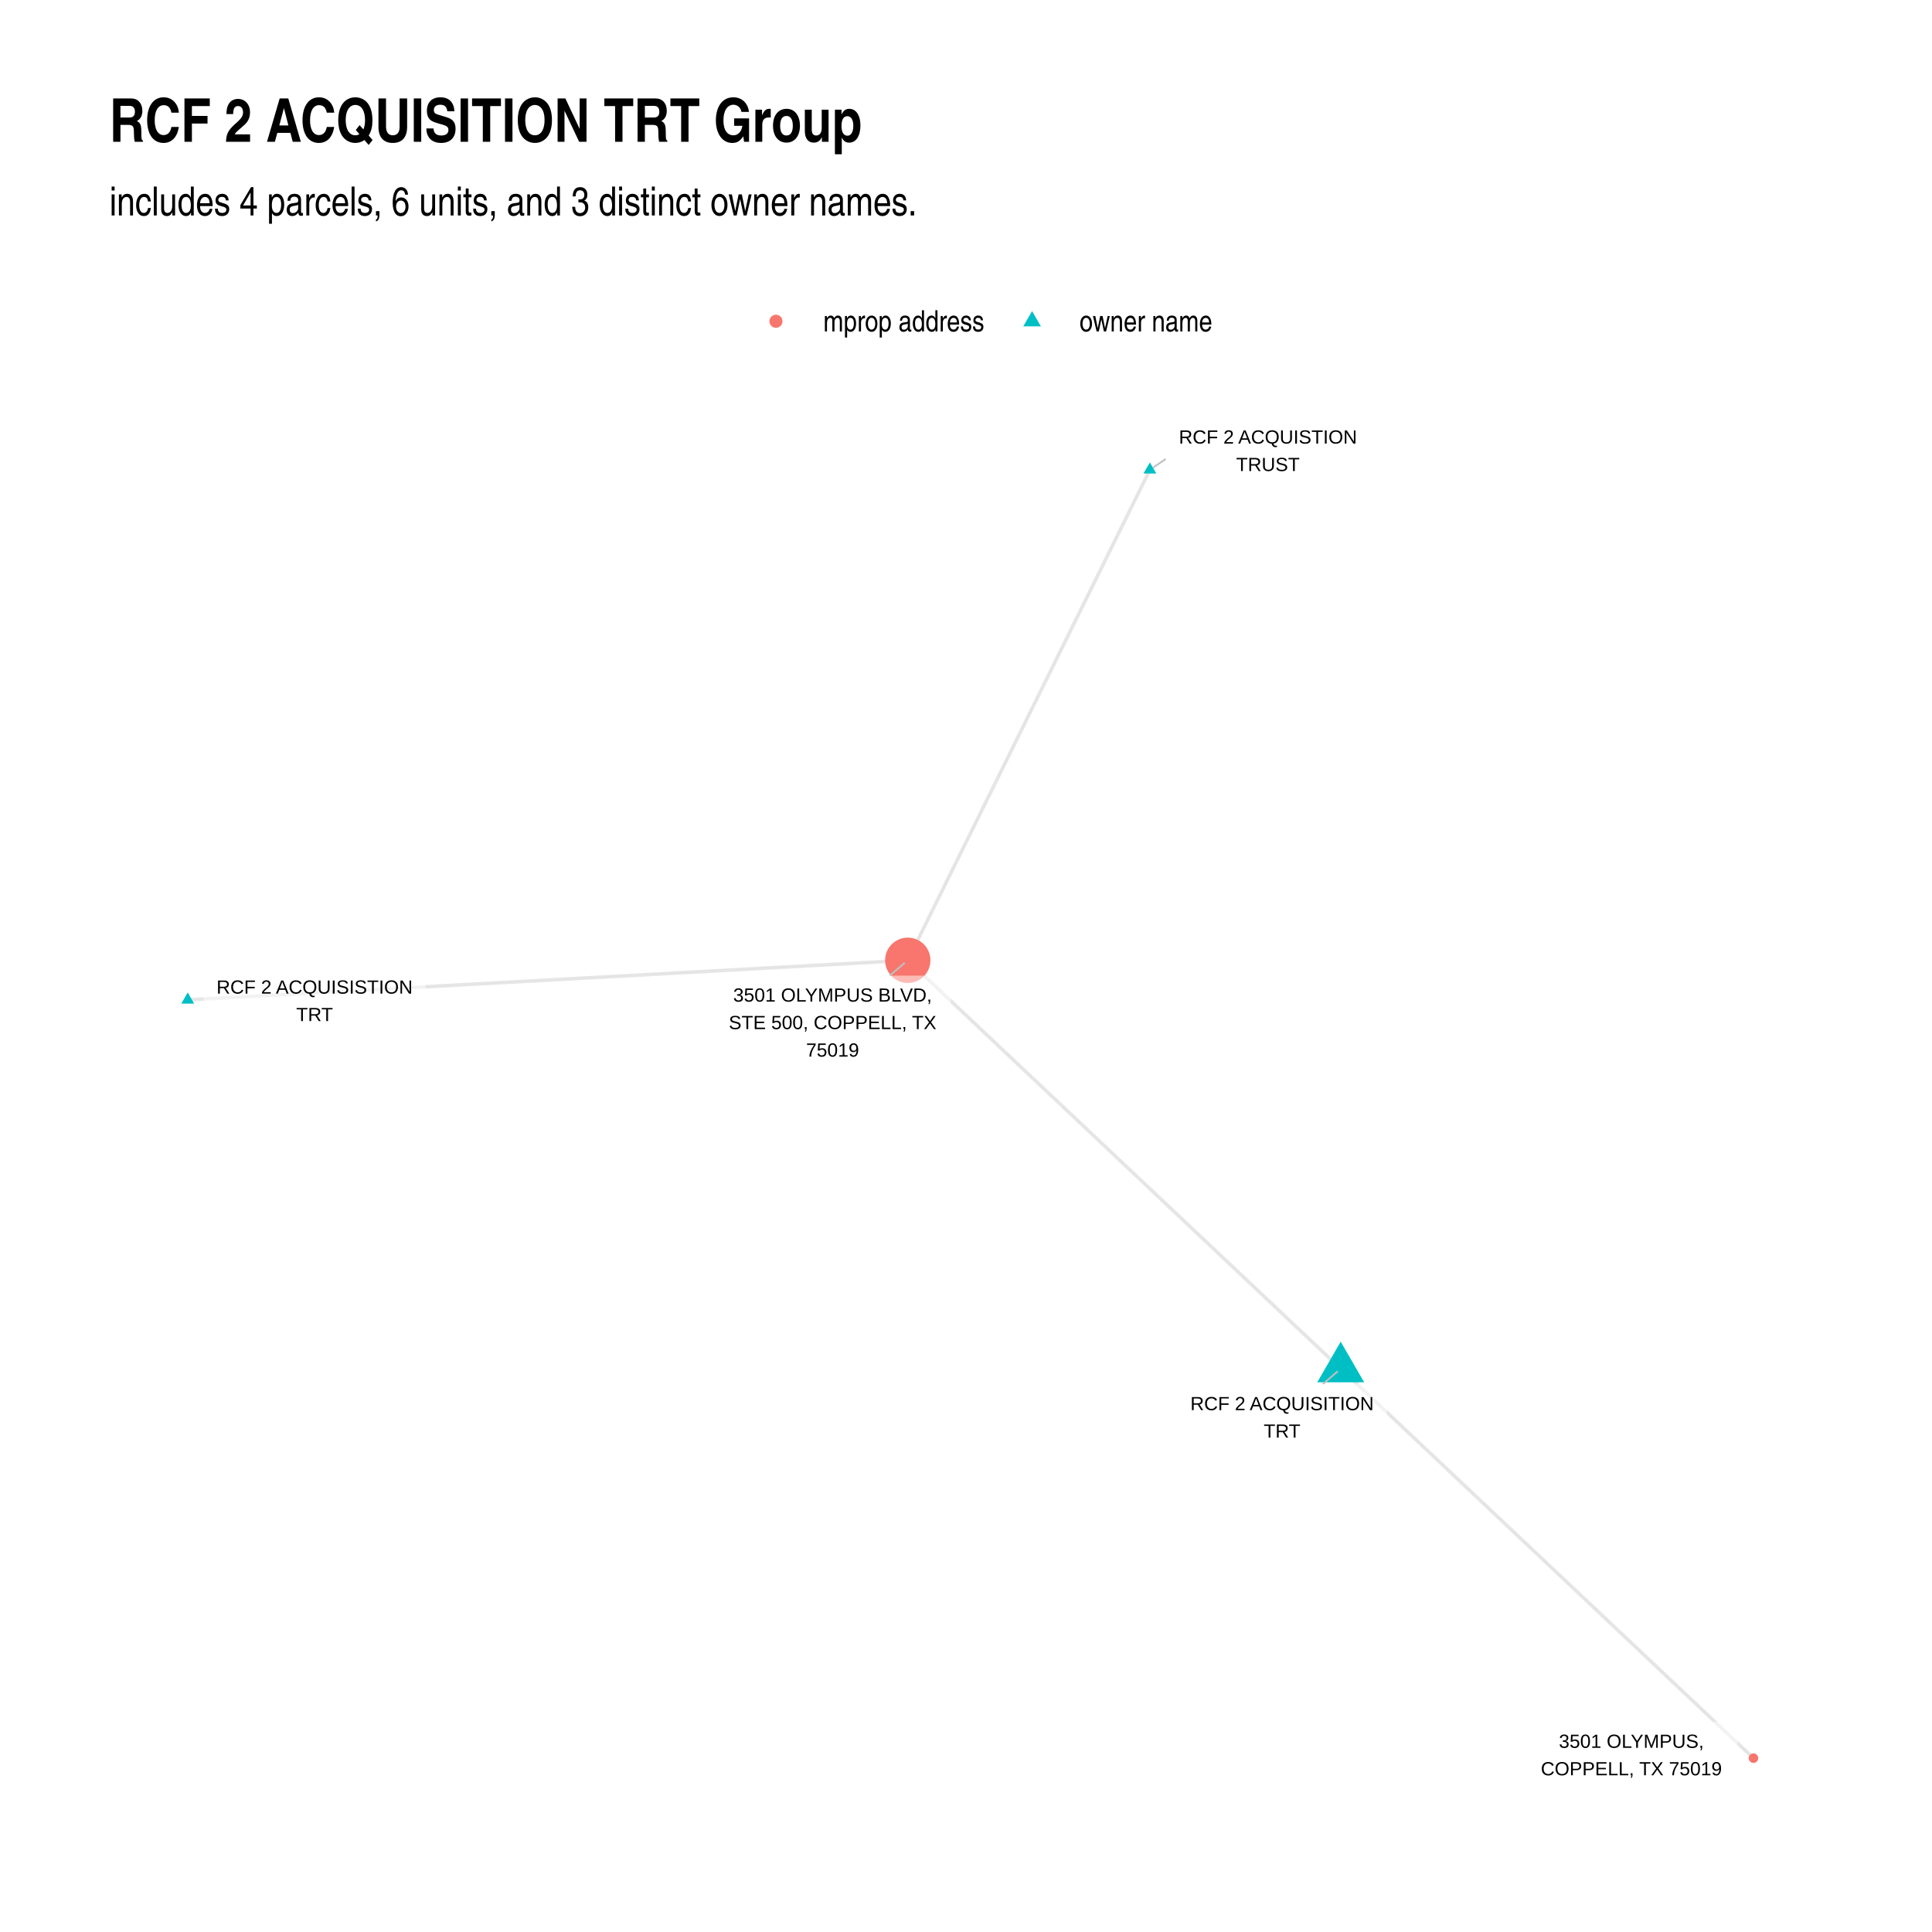
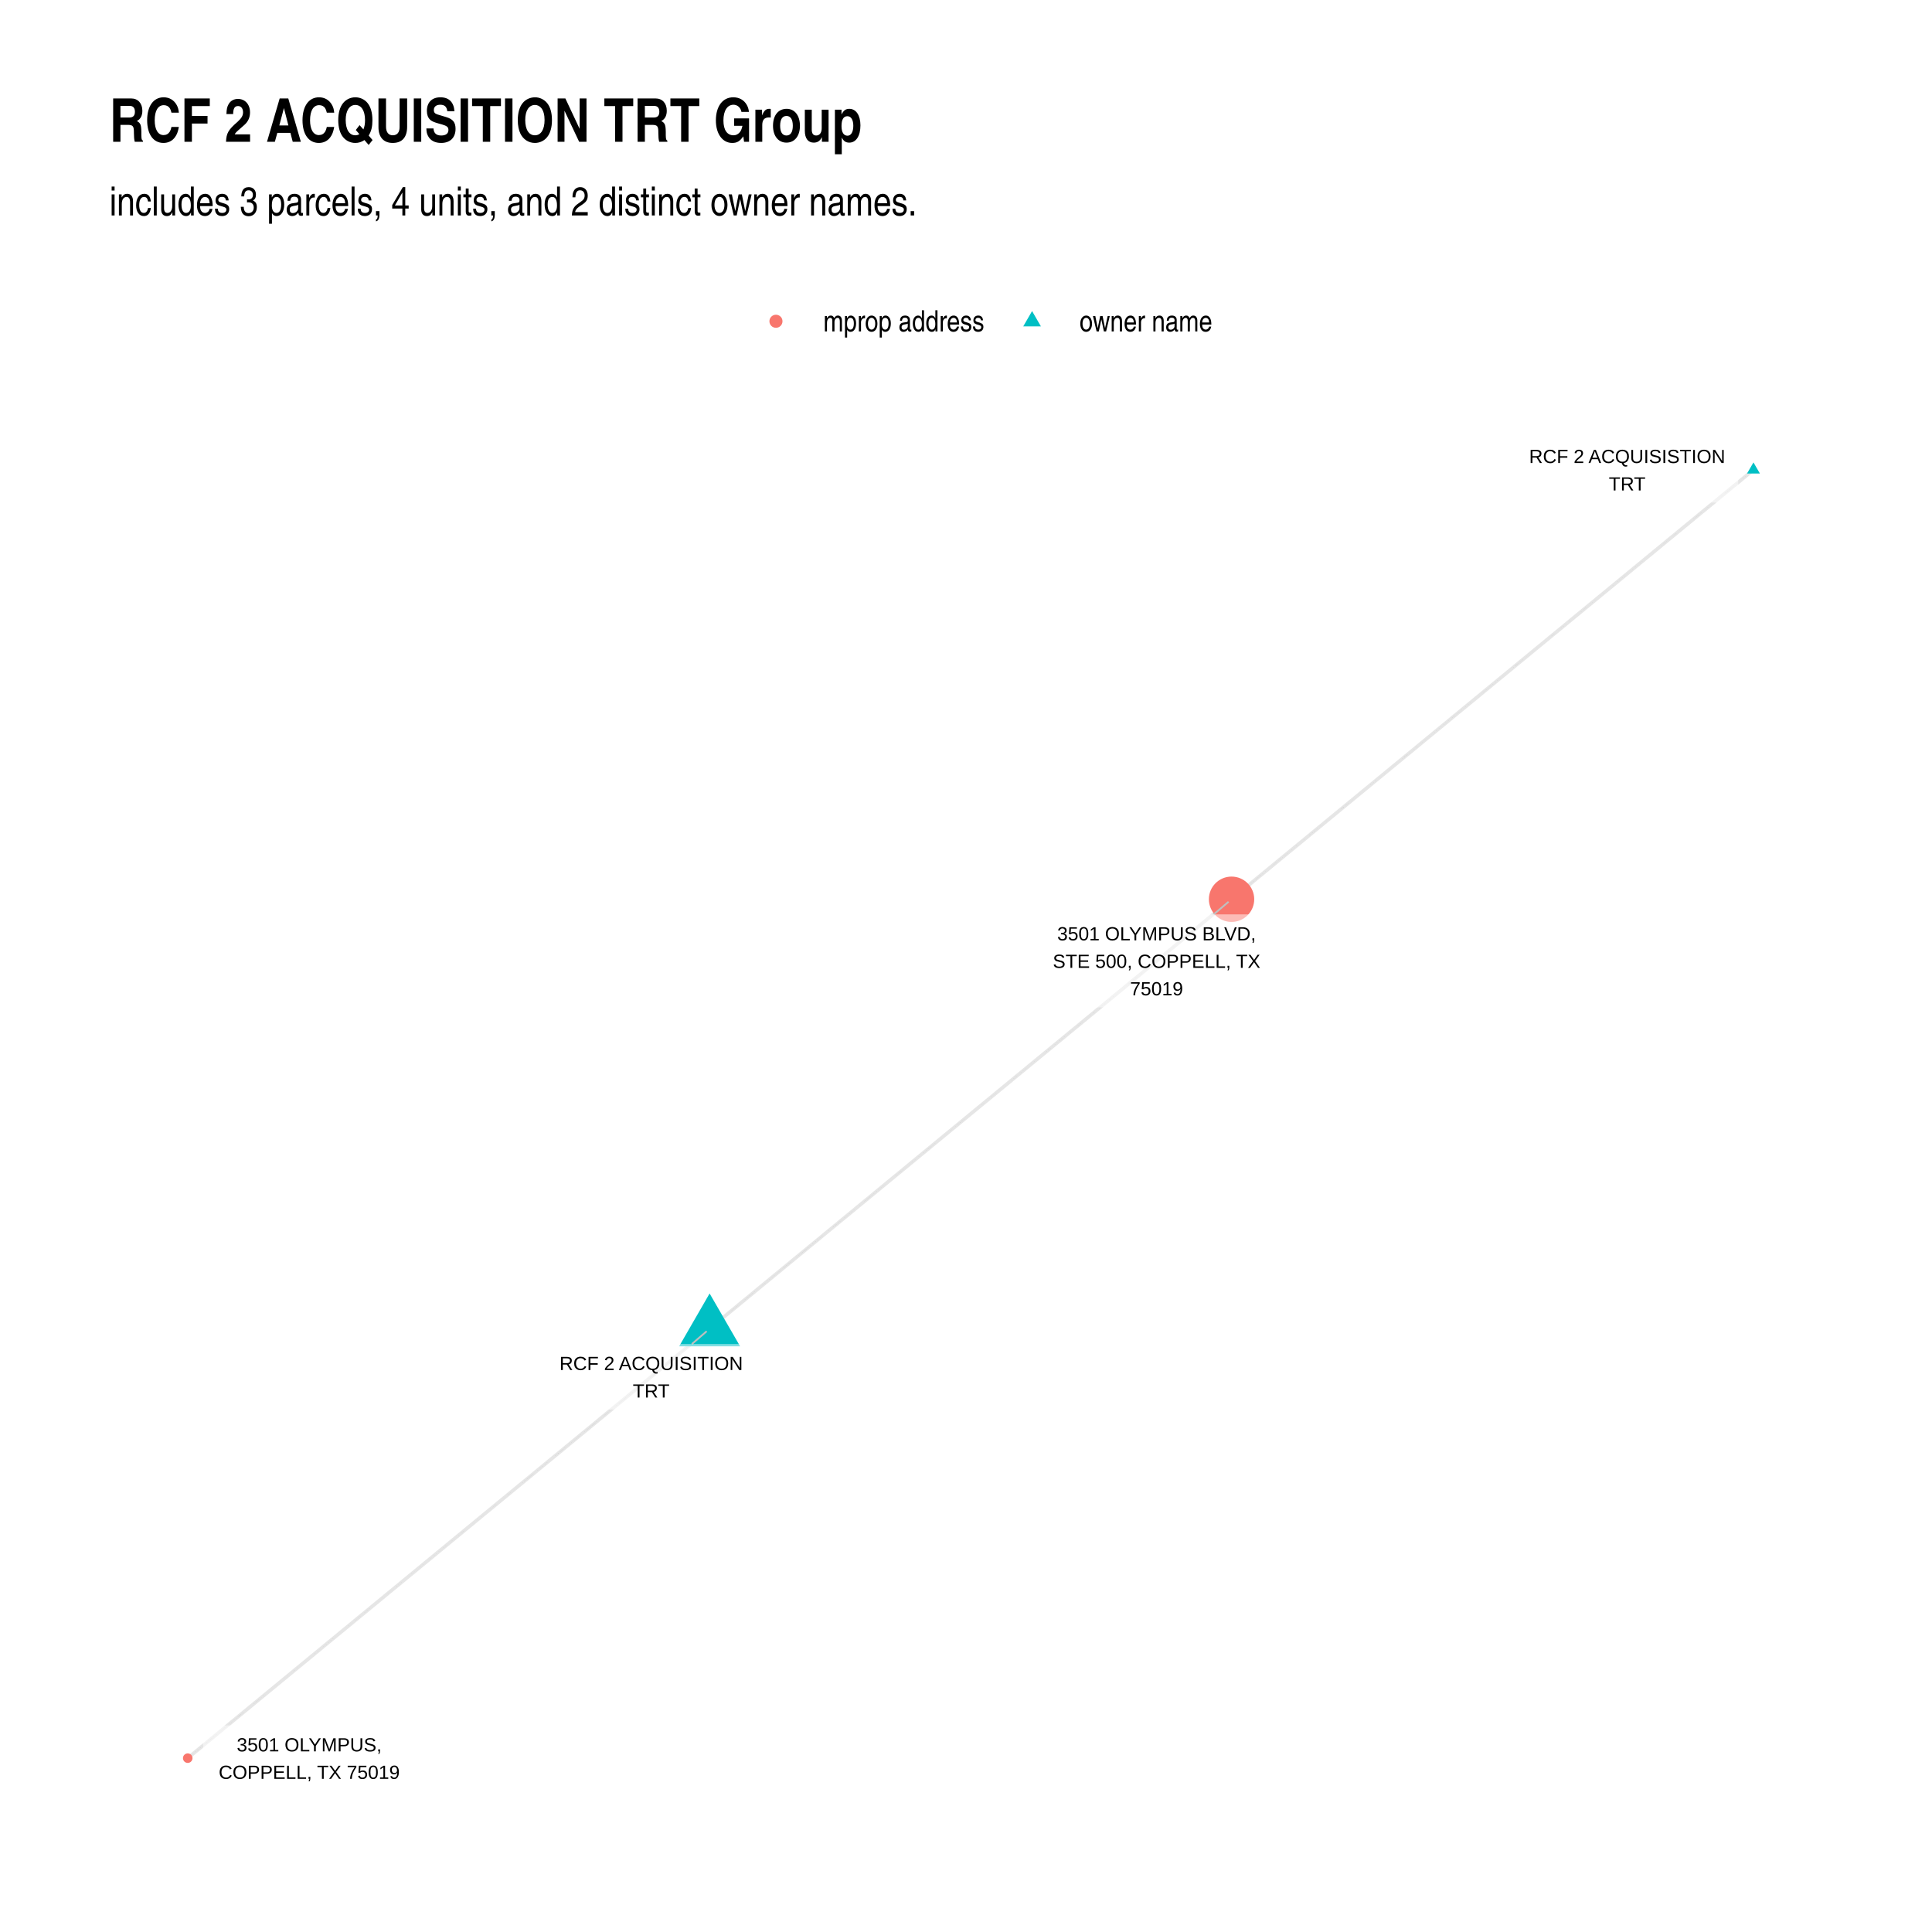
- <svg xmlns="http://www.w3.org/2000/svg" class="svglite" width="768" height="768" viewBox="0 0 576 576">
+ <svg xmlns="http://www.w3.org/2000/svg" width="768" height="768" class="svglite" viewBox="0 0 576 576">
  <defs>
    <style>.svglite circle,.svglite line,.svglite polygon,.svglite polyline,.svglite rect{fill:none;stroke:#000;stroke-linecap:round;stroke-linejoin:round;stroke-miterlimit:10}.svglite text{white-space:pre}</style>
  </defs>
  <rect width="100%" height="100%" style="stroke:none;fill:#fff" />
  <defs>
    <clipPath id="cpMC4wMHw1NzYuMDB8MC4wMHw1NzYuMDA=">
      <path d="M0 0h576v576H0z" />
    </clipPath>
  </defs>
  <g clip-path="url(#cpMC4wMHw1NzYuMDB8MC4wMHw1NzYuMDA=)">
-     <path style="stroke-width:1.07;stroke:none;fill:#fff" d="M0 0h576v576H0z" />
+     <path d="M0 0h576v576H0z" style="stroke-width:1.07;stroke:none;fill:#fff" />
  </g>
  <defs>
    <clipPath id="cpMzIuNjN8NTQ2LjExfDEyMC44Nnw1NDMuMzc=">
      <path d="M32.63 120.86h513.48v422.51H32.63z" />
    </clipPath>
  </defs>
  <g clip-path="url(#cpMzIuNjN8NTQ2LjExfDEyMC44Nnw1NDMuMzc=)">
-     <path style="stroke-width:1.07;stroke:#000;stroke-opacity:.1;stroke-linecap:butt" d="m399.71 408.07-1.3-1.23-1.31-1.23-1.3-1.23-1.3-1.23-1.31-1.23-1.3-1.23-1.3-1.23-1.31-1.23-1.3-1.23-1.31-1.23-1.3-1.23-1.3-1.23-1.31-1.23-1.3-1.23-1.3-1.23-1.31-1.23-1.3-1.23-1.31-1.23-1.3-1.23-1.3-1.23-1.31-1.23-1.3-1.23-1.31-1.23-1.3-1.23-1.3-1.23-1.31-1.23-1.3-1.23-1.3-1.23-1.31-1.23-1.3-1.23-1.31-1.23-1.3-1.23-1.3-1.23-1.31-1.23-1.3-1.23-1.3-1.23-1.31-1.23-1.3-1.23-1.31-1.23-1.3-1.23-1.3-1.23-1.31-1.23-1.3-1.23-1.3-1.23-1.31-1.23-1.3-1.23-1.31-1.23-1.3-1.23-1.3-1.23-1.31-1.23-1.3-1.23-1.3-1.23-1.31-1.23-1.3-1.23-1.31-1.23-1.3-1.23-1.3-1.23-1.31-1.23-1.3-1.23-1.31-1.23-1.3-1.23-1.3-1.23-1.31-1.23-1.3-1.23-1.3-1.23-1.31-1.23-1.3-1.23-1.31-1.23-1.3-1.23-1.3-1.23-1.31-1.23-1.3-1.23-1.3-1.23-1.31-1.23-1.3-1.23-1.31-1.23-1.3-1.23-1.3-1.23-1.31-1.23-1.3-1.23-1.3-1.23-1.31-1.23-1.3-1.23-1.31-1.23-1.3-1.23-1.3-1.23-1.31-1.23-1.3-1.23-1.3-1.23-1.31-1.23-1.3-1.23-1.31-1.23-1.3-1.23-1.3-1.23-1.31-1.23-1.3-1.23-1.31-1.23-1.3-1.23-1.3-1.23M399.71 408.07l1.24 1.17 1.25 1.17 1.24 1.18 1.24 1.17 1.25 1.17 1.24 1.18 1.24 1.17 1.25 1.17 1.24 1.17 1.24 1.18 1.25 1.17 1.24 1.17 1.24 1.17 1.24 1.18 1.25 1.17 1.24 1.17 1.24 1.18 1.25 1.17 1.24 1.17 1.24 1.17 1.25 1.18 1.24 1.17 1.24 1.17 1.24 1.17 1.25 1.18 1.24 1.17 1.24 1.17 1.25 1.18 1.24 1.17 1.24 1.17 1.25 1.17 1.24 1.18 1.24 1.17 1.24 1.17 1.25 1.17 1.24 1.18 1.24 1.17 1.25 1.17 1.24 1.18 1.24 1.17 1.25 1.17 1.24 1.17 1.24 1.18 1.25 1.17 1.24 1.17 1.24 1.17 1.24 1.18 1.25 1.17 1.24 1.17 1.24 1.17 1.25 1.18 1.24 1.17 1.24 1.17 1.25 1.18 1.24 1.17 1.24 1.17 1.24 1.17 1.25 1.18 1.24 1.17 1.24 1.17 1.25 1.17 1.24 1.18 1.24 1.17 1.25 1.17 1.24 1.18 1.24 1.17 1.24 1.17 1.25 1.17 1.24 1.18 1.24 1.17 1.25 1.17 1.24 1.17 1.24 1.18 1.25 1.17 1.24 1.17 1.24 1.18 1.25 1.17 1.24 1.17 1.24 1.17 1.24 1.18 1.25 1.17 1.24 1.17 1.24 1.17 1.25 1.18 1.24 1.17 1.24 1.17 1.25 1.17 1.24 1.18 1.24 1.17 1.24 1.17 1.25 1.18 1.24 1.17 1.24 1.17 1.25 1.17 1.24 1.18 1.24 1.17 1.25 1.17 1.24 1.17 1.24 1.18M342.82 140.07l-.73 1.47-.73 1.48-.73 1.48-.73 1.48-.72 1.47-.73 1.48-.73 1.48-.73 1.47-.73 1.48-.73 1.48-.73 1.48-.73 1.47-.73 1.48-.73 1.48-.73 1.47-.73 1.48-.72 1.48-.73 1.47-.73 1.48-.73 1.48-.73 1.48-.73 1.47-.73 1.48-.73 1.48-.73 1.47-.73 1.48-.73 1.48-.72 1.48-.73 1.47-.73 1.48-.73 1.48-.73 1.47-.73 1.48-.73 1.48-.73 1.48-.73 1.47-.73 1.48-.73 1.48-.73 1.47-.72 1.48-.73 1.48-.73 1.47-.73 1.48-.73 1.48-.73 1.48-.73 1.47-.73 1.48-.73 1.48-.73 1.47-.73 1.48-.72 1.48-.73 1.48-.73 1.47-.73 1.48-.73 1.48-.73 1.47-.73 1.48-.73 1.48-.73 1.47-.73 1.48-.73 1.48-.73 1.48-.72 1.47-.73 1.48-.73 1.48-.73 1.47-.73 1.48-.73 1.48-.73 1.48-.73 1.47-.73 1.48-.73 1.48-.73 1.47-.72 1.48-.73 1.48-.73 1.47-.73 1.48-.73 1.48-.73 1.48-.73 1.47-.73 1.48-.73 1.48-.73 1.47-.73 1.48-.72 1.48-.73 1.48-.73 1.47-.73 1.48-.73 1.48-.73 1.47-.73 1.48-.73 1.48-.73 1.47-.73 1.48-.73 1.48-.73 1.48-.72 1.47-.73 1.48-.73 1.48" />
-     <path style="stroke-width:1.07;stroke:#000;stroke-opacity:.1;stroke-linecap:butt" d="m55.97 298.1 2.17-.12 2.16-.12 2.17-.12 2.17-.11 2.17-.12 2.17-.12 2.17-.12 2.16-.12 2.17-.12 2.17-.12 2.17-.12 2.17-.12 2.17-.12 2.17-.12 2.16-.12 2.17-.12 2.17-.11 2.17-.12 2.17-.12 2.17-.12 2.16-.12 2.17-.12 2.17-.12 2.17-.12 2.17-.12 2.17-.12 2.16-.12 2.17-.12 2.17-.12 2.17-.11 2.17-.12 2.17-.12 2.16-.12 2.17-.12 2.17-.12 2.17-.12 2.17-.12 2.17-.12 2.16-.12 2.17-.12 2.17-.12 2.17-.12 2.17-.12 2.17-.11 2.16-.12 2.17-.12 2.17-.12 2.17-.12 2.17-.12 2.17-.12 2.17-.12 2.16-.12 2.17-.12 2.17-.12 2.17-.12 2.17-.12 2.17-.11 2.16-.12 2.17-.12 2.17-.12 2.17-.12 2.17-.12 2.17-.12 2.16-.12 2.17-.12 2.17-.12 2.17-.12 2.17-.12 2.17-.12 2.16-.11 2.17-.12 2.17-.12 2.17-.12 2.17-.12 2.17-.12 2.16-.12 2.17-.12 2.17-.12 2.17-.12 2.17-.12 2.17-.12 2.16-.12 2.17-.11 2.17-.12 2.17-.12 2.17-.12 2.17-.12 2.17-.12 2.16-.12 2.17-.12 2.17-.12 2.17-.12 2.17-.12 2.17-.12 2.16-.12 2.17-.11 2.17-.12 2.17-.12 2.17-.12" />
-     <path style="stroke-width:.71;stroke:none;fill:#00bfc4" d="m399.71 399.99 7 12.12h-13.99zM342.82 137.86l1.92 3.31h-3.83zM55.97 295.89l1.91 3.32h-3.83z" />
-     <circle cx="270.64" cy="286.3" r="6.76" style="stroke-width:.71;stroke:none;fill:#f8766d" />
-     <circle cx="522.77" cy="524.17" r="1.42" style="stroke-width:.71;stroke:none;fill:#f8766d" />
-     <path style="stroke-width:.53;stroke:#bfbfbf" d="m394.39 412.67 4.44-3.84M347.56 136.83l-3.76 2.57M265.24 290.87l4.51-3.82" />
-     <path style="stroke-width:.53;fill:#fff;fill-opacity:.5" d="M353.09 432.21h58.28-.08l.34-.01.34-.07.33-.13.3-.17.27-.22.23-.26.18-.29.14-.32.08-.34.03-.35v-15.22l-.03-.35-.08-.33-.14-.32-.18-.3-.23-.26-.27-.22-.3-.17-.33-.12-.34-.07-.26-.02h-58.28l.26.02-.35-.02-.34.04-.34.1-.31.15-.29.2-.25.24-.21.28-.16.3-.11.33-.05.35-.01.17v15.22l.01-.17v.35l.05.34.11.33.16.31.21.27.25.24.29.2.31.15.34.1.34.04z" />
-     <text x="382.23" y="420.42" text-anchor="middle" style="font-size:5.69px;font-family:&quot;Liberation Sans&quot;" textLength="55.4" lengthAdjust="spacingAndGlyphs">RCF 2 ACQUISITION</text>
-     <text x="382.23" y="428.61" text-anchor="middle" style="font-size:5.69px;font-family:&quot;Liberation Sans&quot;" textLength="10.5" lengthAdjust="spacingAndGlyphs">TRT</text>
-     <path style="stroke-width:.53;fill:#fff;fill-opacity:.5" d="M349.72 144.03h56.6-.09l.35-.02.34-.06.33-.13.3-.17.27-.22.23-.26.18-.3.14-.32.08-.33.03-.35v-15.22l-.03-.35-.08-.34-.14-.32-.18-.29-.23-.26-.27-.22-.3-.17-.33-.13-.34-.07-.26-.01h-56.6l.26.01-.35-.01-.35.04-.33.1-.31.15-.29.2-.25.24-.21.27-.16.31-.11.33-.06.34v15.4-.17.34l.06.35.11.33.16.3.21.28.25.24.29.2.31.15.33.1.35.04z" />
-     <text x="378.02" y="132.24" text-anchor="middle" style="font-size:5.69px;font-family:&quot;Liberation Sans&quot;" textLength="53.73" lengthAdjust="spacingAndGlyphs">RCF 2 ACQUISTION</text>
-     <text x="378.02" y="140.43" text-anchor="middle" style="font-size:5.69px;font-family:&quot;Liberation Sans&quot;" textLength="18.68" lengthAdjust="spacingAndGlyphs">TRUST</text>
-     <path style="stroke-width:.53;fill:#fff;fill-opacity:.5" d="M62.85 308.02h61.89-.09l.35-.01.34-.07.32-.13.3-.17.27-.22.23-.26.19-.29.14-.32.08-.34.03-.35v-15.22l-.03-.35-.08-.33-.14-.32-.19-.3-.23-.26-.27-.22-.3-.17-.32-.12-.34-.07-.26-.02H62.85l.26.02-.35-.02-.35.04-.33.1-.31.15-.29.2-.25.24-.21.28-.16.3-.11.33-.06.35v15.39-.17.35l.06.34.11.33.16.31.21.27.25.25.29.19.31.15.33.1.35.04z" />
-     <text x="93.79" y="296.23" text-anchor="middle" style="font-size:5.69px;font-family:&quot;Liberation Sans&quot;" textLength="59.01" lengthAdjust="spacingAndGlyphs">RCF 2 ACQUISISTION</text>
-     <text x="93.79" y="304.42" text-anchor="middle" style="font-size:5.69px;font-family:&quot;Liberation Sans&quot;" textLength="10.5" lengthAdjust="spacingAndGlyphs">TRT</text>
-     <path style="stroke-width:.53;fill:#fff;fill-opacity:.5" d="M215.19 318.61h66.07-.09l.35-.02.34-.07.32-.12.3-.17.27-.22.23-.26.19-.3.13-.32.09-.33.03-.35v-23.42l-.03-.34-.09-.34-.13-.32-.19-.29-.23-.26-.27-.22-.3-.18-.32-.12-.34-.07-.26-.02h-66.07l.26.02-.35-.02-.34.05-.34.09-.31.15-.29.2-.25.24-.21.28-.16.31-.11.33-.05.34-.01.17v23.42l.01-.17v.34l.05.35.11.33.16.3.21.28.25.24.29.2.31.15.34.1.34.04z" />
-     <text x="248.22" y="298.62" text-anchor="middle" style="font-size:5.69px;font-family:&quot;Liberation Sans&quot;" textLength="61.09" lengthAdjust="spacingAndGlyphs">3501 OLYMPUS BLVD,</text>
-     <text x="248.22" y="306.81" text-anchor="middle" style="font-size:5.69px;font-family:&quot;Liberation Sans&quot;" textLength="63.19" lengthAdjust="spacingAndGlyphs">STE 500, COPPELL, TX</text>
-     <text x="248.22" y="315.01" text-anchor="middle" style="font-size:5.69px;font-family:&quot;Liberation Sans&quot;" textLength="18.11" lengthAdjust="spacingAndGlyphs">75019</text>
-     <path style="stroke-width:.53;fill:#fff;fill-opacity:.5" d="M456.87 532.88h59.02-.09l.35-.01.34-.07.32-.13.31-.17.26-.22.24-.26.18-.29.14-.32.08-.34.03-.35V515.5l-.03-.35-.08-.33-.14-.32-.18-.3-.24-.26-.26-.22-.31-.17-.32-.12-.34-.07-.26-.02h-59.02l.26.02-.35-.02-.34.04-.34.1-.31.15-.29.2-.25.24-.21.28-.16.3-.11.33-.05.35-.01.17v15.22l.01-.17v.35l.05.34.11.33.16.31.21.27.25.24.29.2.31.15.34.1.34.04z" />
-     <text x="486.38" y="521.09" text-anchor="middle" style="font-size:5.69px;font-family:&quot;Liberation Sans&quot;" textLength="44.58" lengthAdjust="spacingAndGlyphs">3501 OLYMPUS,</text>
-     <text x="486.38" y="529.28" text-anchor="middle" style="font-size:5.69px;font-family:&quot;Liberation Sans&quot;" textLength="56.14" lengthAdjust="spacingAndGlyphs">COPPELL, TX 75019</text>
+     <path d="m211.56 396.13 1.58-1.29 1.57-1.29 1.57-1.3 1.57-1.29 1.57-1.29 1.57-1.3 1.58-1.29 1.57-1.29 1.57-1.3 1.57-1.29 1.57-1.29 1.58-1.3 1.57-1.29 1.57-1.29 1.57-1.29 1.57-1.3 1.57-1.29 1.58-1.29 1.57-1.3 1.57-1.29 1.57-1.29 1.57-1.3 1.57-1.29 1.58-1.29 1.57-1.3 1.57-1.29 1.57-1.29 1.57-1.3 1.57-1.29 1.58-1.29 1.57-1.3 1.57-1.29 1.57-1.29 1.57-1.3 1.57-1.29 1.58-1.29 1.57-1.3 1.57-1.29 1.57-1.29 1.57-1.3 1.58-1.29 1.57-1.29 1.57-1.3 1.57-1.29 1.57-1.29 1.57-1.3 1.58-1.29 1.57-1.29 1.57-1.3 1.57-1.29 1.57-1.29 1.57-1.3 1.58-1.29 1.57-1.29 1.57-1.3 1.57-1.29 1.57-1.29 1.57-1.3 1.58-1.29 1.57-1.29 1.57-1.3 1.57-1.29 1.57-1.29 1.58-1.29 1.57-1.3 1.57-1.29 1.57-1.29 1.57-1.3 1.57-1.29 1.58-1.29 1.57-1.3 1.57-1.29 1.57-1.29 1.57-1.3 1.57-1.29 1.58-1.29 1.57-1.3 1.57-1.29 1.57-1.29 1.57-1.3 1.57-1.29 1.58-1.29 1.57-1.3 1.57-1.29 1.57-1.29 1.57-1.3 1.57-1.29 1.58-1.29 1.57-1.3 1.57-1.29 1.57-1.29 1.57-1.3 1.58-1.29 1.57-1.29 1.57-1.3 1.57-1.29 1.57-1.29 1.57-1.3 1.58-1.29M211.56 396.13l-1.57 1.3-1.57 1.29-1.57 1.29-1.57 1.3-1.57 1.29-1.58 1.29-1.57 1.3-1.57 1.29-1.57 1.29-1.57 1.3-1.57 1.29-1.58 1.29-1.57 1.3-1.57 1.29-1.57 1.29-1.57 1.3-1.57 1.29-1.58 1.29-1.57 1.3-1.57 1.29-1.57 1.29-1.57 1.3-1.57 1.29-1.58 1.29-1.57 1.3-1.57 1.29-1.57 1.29-1.57 1.3-1.57 1.29-1.58 1.29-1.57 1.3-1.57 1.29-1.57 1.29-1.57 1.3-1.57 1.29-1.58 1.29-1.57 1.29-1.57 1.3-1.57 1.29-1.57 1.29-1.57 1.3-1.58 1.29-1.57 1.29-1.57 1.3-1.57 1.29-1.57 1.29-1.57 1.3-1.58 1.29-1.57 1.29-1.57 1.3-1.57 1.29-1.57 1.29-1.57 1.3-1.58 1.29-1.57 1.29-1.57 1.3-1.57 1.29-1.57 1.29-1.57 1.3-1.58 1.29-1.57 1.29-1.57 1.3-1.57 1.29-1.57 1.29-1.57 1.3-1.58 1.29-1.57 1.29-1.57 1.3-1.57 1.29-1.57 1.29-1.58 1.3-1.57 1.29-1.57 1.29-1.57 1.3-1.57 1.29-1.57 1.29-1.58 1.3-1.57 1.29-1.57 1.29-1.57 1.3-1.57 1.29-1.57 1.29-1.58 1.3-1.57 1.29-1.57 1.29-1.57 1.29-1.57 1.3-1.57 1.29-1.58 1.29-1.57 1.3-1.57 1.29-1.57 1.29-1.57 1.3-1.57 1.29-1.58 1.29-1.57 1.3-1.57 1.29-1.57 1.29-1.57 1.3M522.77 140.07l-1.57 1.29-1.57 1.29-1.57 1.3-1.58 1.29-1.57 1.29-1.57 1.3-1.57 1.29-1.57 1.29-1.57 1.3-1.58 1.29-1.57 1.29-1.57 1.3-1.57 1.29-1.57 1.29-1.57 1.3-1.58 1.29-1.57 1.29-1.57 1.3-1.57 1.29-1.57 1.29-1.58 1.3-1.57 1.29-1.57 1.29-1.57 1.3-1.57 1.29-1.57 1.29-1.58 1.3-1.57 1.29-1.57 1.29-1.57 1.3-1.57 1.29-1.58 1.29-1.57 1.3-1.57 1.29-1.57 1.29-1.57 1.3-1.57 1.29-1.58 1.29-1.57 1.3-1.57 1.29-1.57 1.29-1.57 1.29-1.57 1.3-1.58 1.29-1.57 1.29-1.57 1.3-1.57 1.29-1.57 1.29-1.58 1.3-1.57 1.29-1.57 1.29-1.57 1.3-1.57 1.29-1.57 1.29-1.58 1.3-1.57 1.29-1.57 1.29-1.57 1.3-1.57 1.29-1.57 1.29-1.58 1.3-1.57 1.29-1.57 1.29-1.57 1.3-1.57 1.29-1.58 1.29-1.57 1.3-1.57 1.29-1.57 1.29-1.57 1.3-1.57 1.29-1.58 1.29-1.57 1.3-1.57 1.29-1.57 1.29-1.57 1.3-1.58 1.29-1.57 1.29-1.57 1.3-1.57 1.29-1.57 1.29-1.57 1.3-1.58 1.29-1.57 1.29-1.57 1.3-1.57 1.29-1.57 1.29-1.57 1.29-1.58 1.3-1.57 1.29-1.57 1.29-1.57 1.3-1.57 1.29-1.58 1.29-1.57 1.3-1.57 1.29-1.57 1.29-1.57 1.3-1.57 1.29" style="stroke-width:1.07;stroke:#000;stroke-opacity:.1;stroke-linecap:butt" />
+     <path d="m211.56 385.63 9.1 15.76h-18.19zM522.77 137.86l1.92 3.31h-3.83z" style="stroke-width:.71;stroke:none;fill:#00bfc4" />
+     <circle cx="367.17" cy="268.1" r="6.76" style="stroke-width:.71;stroke:none;fill:#f8766d" />
+     <circle cx="55.97" cy="524.17" r="1.42" style="stroke-width:.71;stroke:none;fill:#f8766d" />
+     <path d="m206.27 400.71 4.42-3.82M361.85 272.61l4.43-3.76" style="stroke-width:.53;stroke:#bfbfbf" />
+     <path d="M164.99 420.25h58.29-.09l.35-.02.34-.07.32-.12.31-.17.26-.22.23-.26.19-.3.14-.32.08-.34.03-.34v-15.22l-.03-.35-.08-.34-.14-.32-.19-.29-.23-.26-.26-.22-.31-.18-.32-.12-.34-.07-.26-.01h-58.29l.26.01-.34-.01-.35.04-.33.1-.32.15-.28.19-.25.24-.21.28-.16.31-.11.33-.06.34-.01.18v15.22l.01-.18v.35l.06.34.11.33.16.31.21.28.25.24.28.2.32.15.33.09.35.05z" style="stroke-width:.53;fill:#fff;fill-opacity:.5" />
+     <text x="194.14" y="408.45" lengthAdjust="spacingAndGlyphs" style="font-size:5.69px;font-family:&quot;Liberation Sans&quot;" text-anchor="middle" textLength="55.4">RCF 2 ACQUISITION</text>
+     <text x="194.14" y="416.65" lengthAdjust="spacingAndGlyphs" style="font-size:5.69px;font-family:&quot;Liberation Sans&quot;" text-anchor="middle" textLength="10.5">TRT</text>
+     <path d="M454.18 149.83h61.89-.09l.35-.01.34-.07.33-.12.3-.18.27-.22.23-.26.18-.29.14-.32.08-.34.03-.35v-15.22l-.03-.34-.08-.34-.14-.32-.18-.3-.23-.26-.27-.22-.3-.17-.33-.12-.34-.07-.26-.02h-61.89l.26.02-.35-.02-.34.05-.34.09-.31.15-.29.2-.25.24-.21.28-.16.31-.11.33-.05.34-.01.17v15.22l.01-.17v.35l.05.34.11.33.16.31.21.28.25.24.29.19.31.15.34.1.34.04z" style="stroke-width:.53;fill:#fff;fill-opacity:.5" />
+     <text x="485.12" y="138.04" lengthAdjust="spacingAndGlyphs" style="font-size:5.69px;font-family:&quot;Liberation Sans&quot;" text-anchor="middle" textLength="59.01">RCF 2 ACQUISISTION</text>
+     <text x="485.12" y="146.23" lengthAdjust="spacingAndGlyphs" style="font-size:5.69px;font-family:&quot;Liberation Sans&quot;" text-anchor="middle" textLength="10.5">TRT</text>
+     <path d="M311.78 300.34h66.07-.09l.35-.01.34-.07.33-.13.3-.17.27-.22.23-.26.18-.29.14-.32.08-.34.03-.35v-23.41l-.03-.35-.08-.34-.14-.32-.18-.29-.23-.26-.27-.22-.3-.18-.33-.12-.34-.07-.26-.01h-66.07l.26.01-.34-.01-.35.04-.33.1-.32.15-.28.19-.25.24-.21.28-.16.31-.11.33-.06.34-.01.18v23.41l.01-.17v.35l.06.34.11.33.16.31.21.27.25.25.28.19.32.15.33.1.35.04z" style="stroke-width:.53;fill:#fff;fill-opacity:.5" />
+     <text x="344.82" y="280.35" lengthAdjust="spacingAndGlyphs" style="font-size:5.69px;font-family:&quot;Liberation Sans&quot;" text-anchor="middle" textLength="61.09">3501 OLYMPUS BLVD,</text>
+     <text x="344.82" y="288.55" lengthAdjust="spacingAndGlyphs" style="font-size:5.69px;font-family:&quot;Liberation Sans&quot;" text-anchor="middle" textLength="63.19">STE 500, COPPELL, TX</text>
+     <text x="344.82" y="296.74" lengthAdjust="spacingAndGlyphs" style="font-size:5.69px;font-family:&quot;Liberation Sans&quot;" text-anchor="middle" textLength="18.11">75019</text>
+     <path d="M62.69 533.94h59.02-.09l.35-.02.34-.06.33-.13.3-.17.27-.22.23-.26.18-.3.14-.32.08-.33.03-.35v-15.22l-.03-.35-.08-.33-.14-.32-.18-.3-.23-.26-.27-.22-.3-.17-.33-.13-.34-.07-.26-.01H62.69l.26.01-.34-.01-.35.04-.33.1-.32.15-.28.2-.25.24-.21.27-.16.31-.11.33-.06.35-.01.17v15.22l.01-.17v.34l.06.35.11.33.16.31.21.27.25.24.28.2.32.15.33.1.35.04z" style="stroke-width:.53;fill:#fff;fill-opacity:.5" />
+     <text x="92.2" y="522.15" lengthAdjust="spacingAndGlyphs" style="font-size:5.69px;font-family:&quot;Liberation Sans&quot;" text-anchor="middle" textLength="44.58">3501 OLYMPUS,</text>
+     <text x="92.2" y="530.34" lengthAdjust="spacingAndGlyphs" style="font-size:5.69px;font-family:&quot;Liberation Sans&quot;" text-anchor="middle" textLength="56.14">COPPELL, TX 75019</text>
  </g>
  <g clip-path="url(#cpMC4wMHw1NzYuMDB8MC4wMHw1NzYuMDA=)">
    <circle cx="231.34" cy="95.78" r="1.95" style="stroke-width:.71;stroke:none;fill:#f8766d" />
-     <path style="stroke-width:.71;stroke:none;fill:#00bfc4" d="m307.7 92.74 2.63 4.56h-5.26z" />
-     <text x="245.46" y="98.81" style="font-size:8.8px;font-family:&quot;Liberation Sans Narrow&quot;" textLength="48.12" lengthAdjust="spacingAndGlyphs">mprop address</text>
-     <text x="321.82" y="98.81" style="font-size:8.8px;font-family:&quot;Liberation Sans Narrow&quot;" textLength="39.69" lengthAdjust="spacingAndGlyphs">owner name</text>
-     <text x="32.63" y="64.23" style="font-size:12px;font-family:&quot;Liberation Sans Narrow&quot;" textLength="241.29" lengthAdjust="spacingAndGlyphs">includes 4 parcels, 6 units, and 3 distinct owner names.</text>
-     <text x="32.63" y="42.27" style="font-size:18px;font-weight:700;font-family:&quot;Liberation Sans Narrow&quot;" textLength="224.13" lengthAdjust="spacingAndGlyphs">RCF 2 ACQUISITION TRT Group</text>
+     <path d="m307.7 92.74 2.63 4.56h-5.26z" style="stroke-width:.71;stroke:none;fill:#00bfc4" />
+     <text x="245.46" y="98.81" lengthAdjust="spacingAndGlyphs" style="font-size:8.8px;font-family:&quot;Liberation Sans Narrow&quot;" textLength="48.12">mprop address</text>
+     <text x="321.82" y="98.81" lengthAdjust="spacingAndGlyphs" style="font-size:8.8px;font-family:&quot;Liberation Sans Narrow&quot;" textLength="39.69">owner name</text>
+     <text x="32.63" y="64.23" lengthAdjust="spacingAndGlyphs" style="font-size:12px;font-family:&quot;Liberation Sans Narrow&quot;" textLength="241.29">includes 3 parcels, 4 units, and 2 distinct owner names.</text>
+     <text x="32.63" y="42.27" lengthAdjust="spacingAndGlyphs" style="font-size:18px;font-weight:700;font-family:&quot;Liberation Sans Narrow&quot;" textLength="224.13">RCF 2 ACQUISITION TRT Group</text>
  </g>
</svg>
